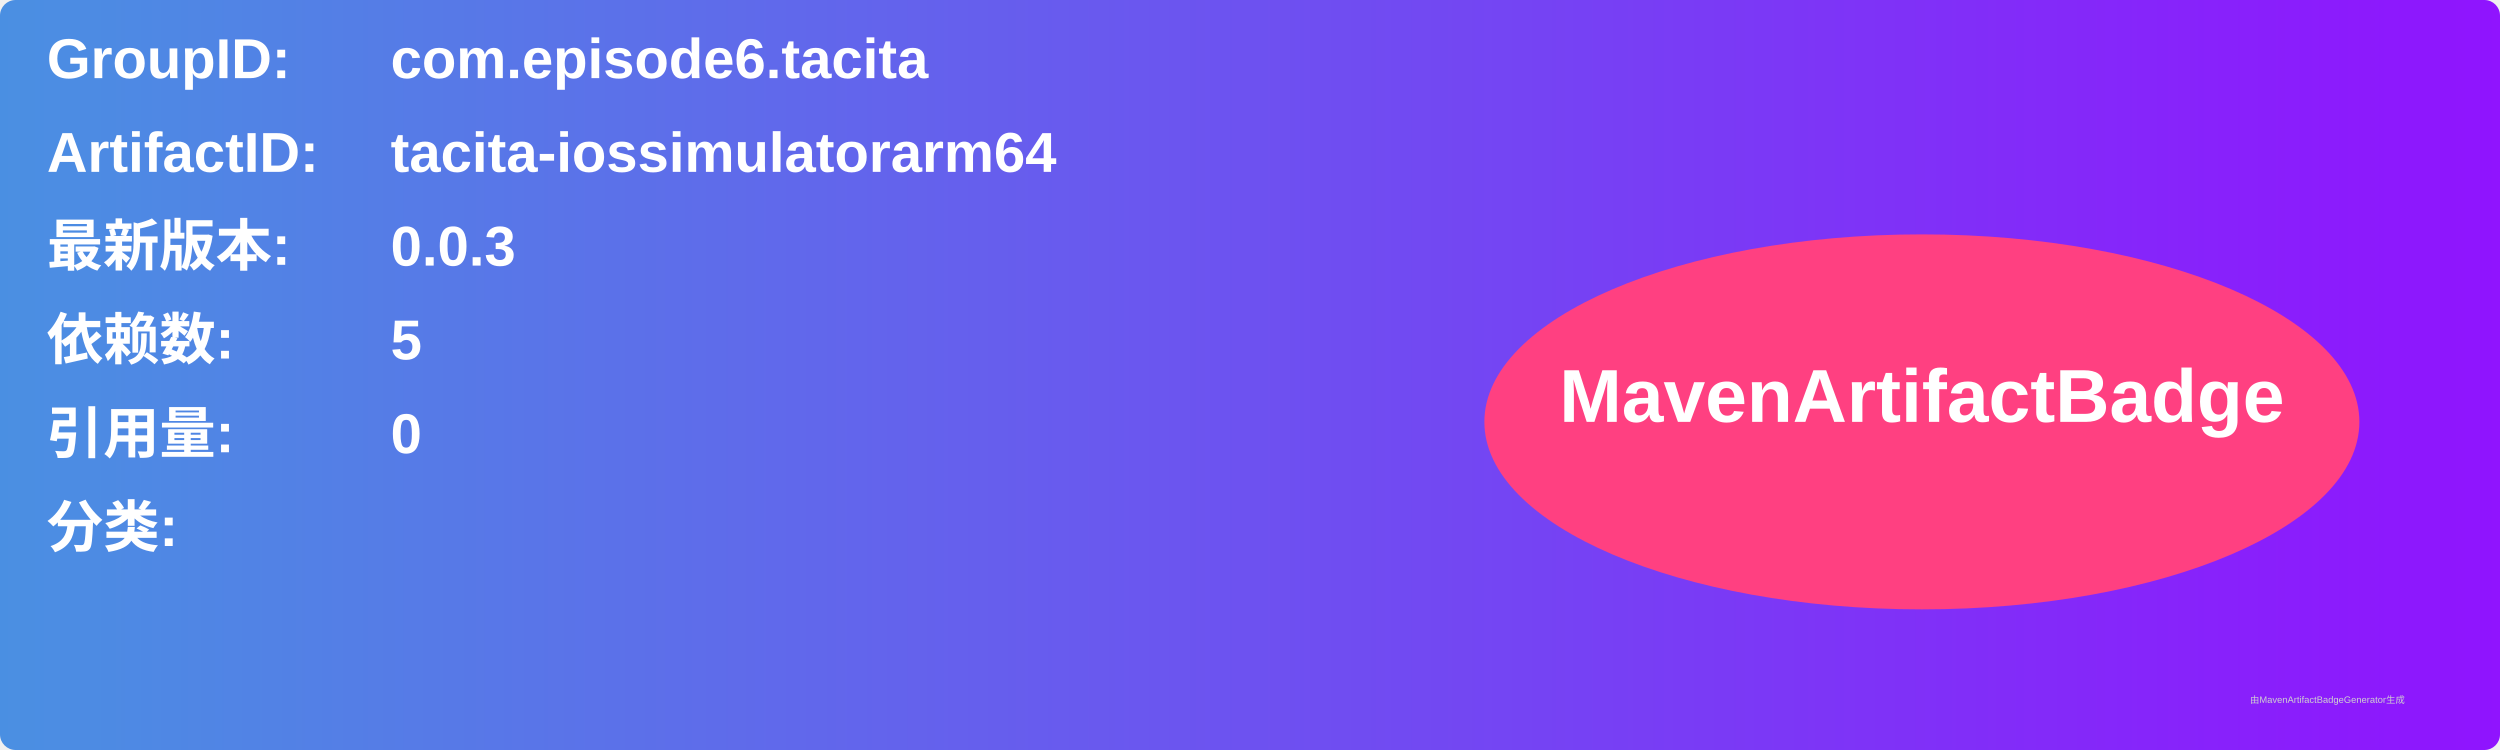
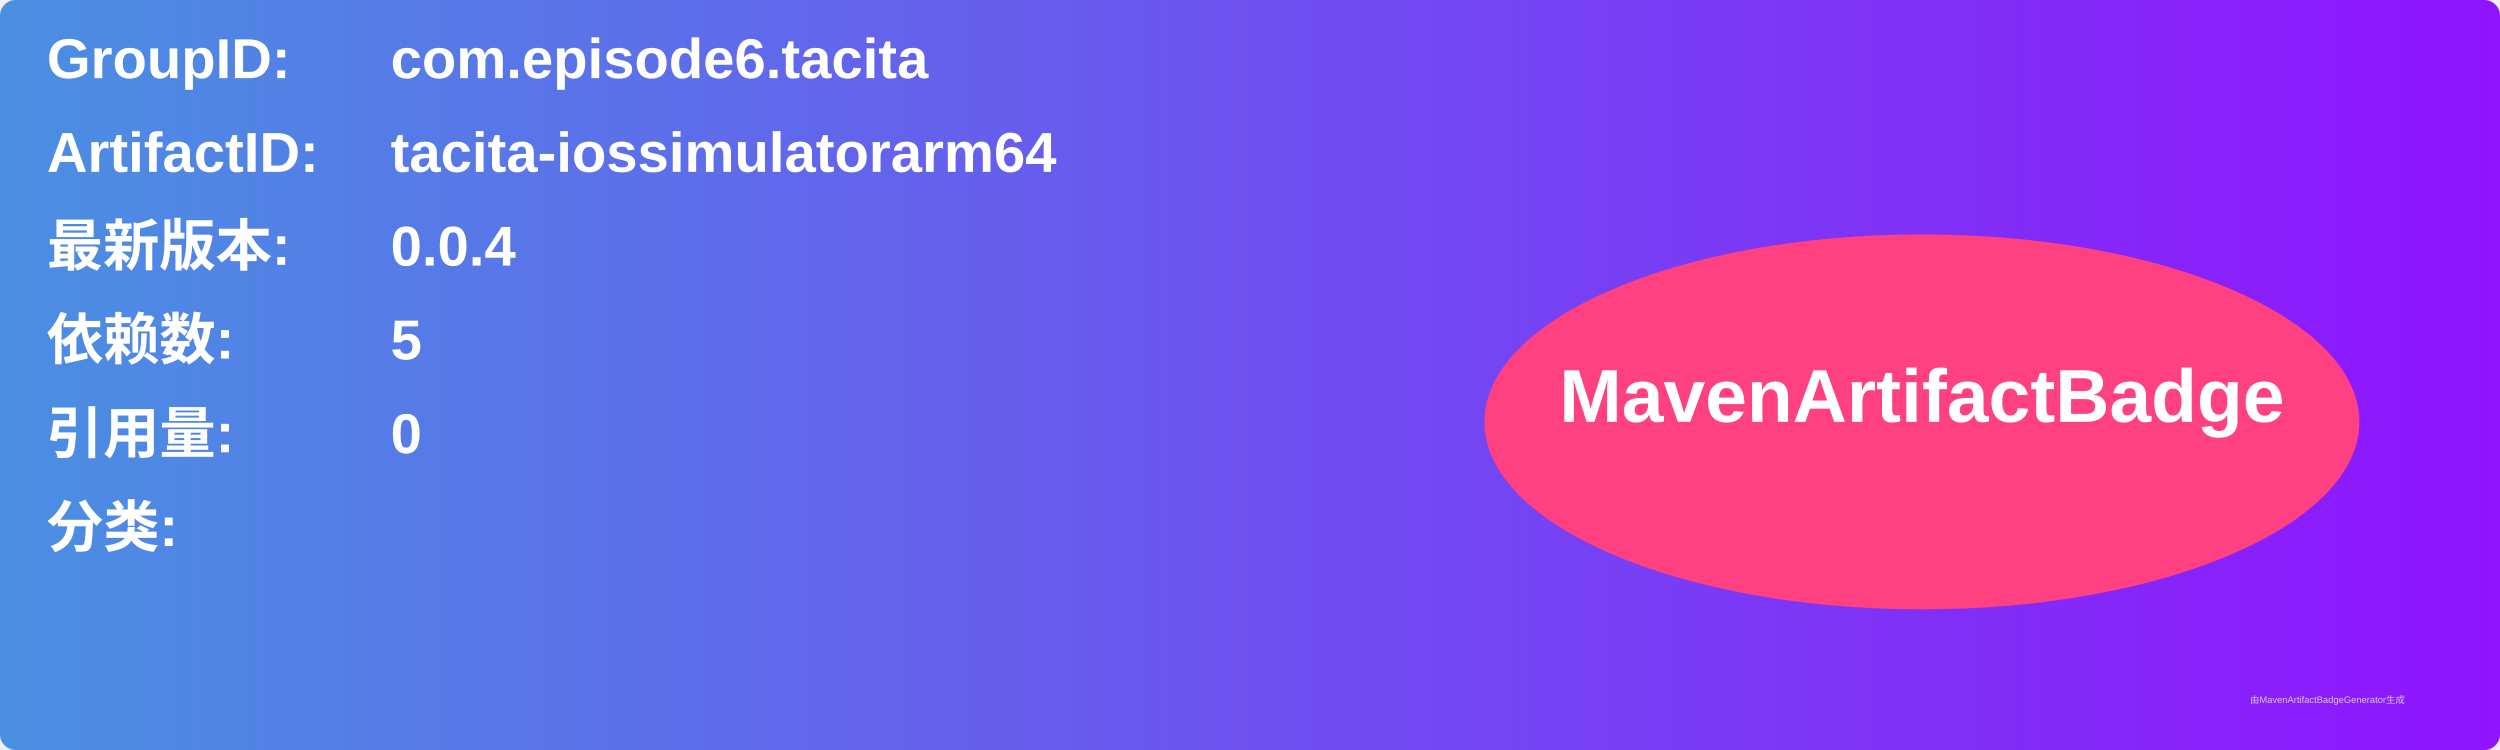
<svg xmlns="http://www.w3.org/2000/svg" width="800" height="240" viewBox="0 0 800 240">
  <linearGradient id="grad" x1="0%" y1="0%" x2="100%" y2="0%">
    <stop offset="0%" stop-color="#4a90e2" />
    <stop offset="100%" stop-color="#9013fe" />
  </linearGradient>
  <rect width="100%" height="100%" rx="5" ry="5" fill="url(#grad)" />
  <g transform="translate(15, 15)">
    <text x="0" y="10" font-family="Arial" font-size="18" fill="white" font-weight="bold" width="260">GroupID:</text>
    <text x="110" y="10" font-family="Arial" font-size="18" fill="white" font-weight="bold" width="460">com.episode6.tacita</text>
    <text x="0" y="40" font-family="Arial" font-size="18" fill="white" font-weight="bold" width="260">ArtifactID:</text>
    <text x="110" y="40" font-family="Arial" font-size="18" fill="white" font-weight="bold" width="460">tacita-iossimulatorarm64</text>
    <text x="0" y="70" font-family="Arial" font-size="18" fill="white" font-weight="bold">最新版本:</text>
    <text x="110" y="70" font-family="Arial" font-size="18" fill="white" font-weight="bold">
-       <tspan font-weight="bold">0.0.3</tspan>
+       <tspan font-weight="bold">0.0.4</tspan>
    </text>
    <text x="0" y="100" font-family="Arial" font-size="18" fill="white" font-weight="bold">依赖数: </text>
    <text x="110" y="100" font-family="Arial" font-size="18" fill="white">
      <tspan font-weight="bold">5</tspan>
    </text>
    <text x="0" y="130" font-family="Arial" font-size="18" fill="white" font-weight="bold">引用量: </text>
    <text x="110" y="130" font-family="Arial" font-size="18" fill="white">
      <tspan font-weight="bold">0</tspan>
    </text>
    <text x="0" y="160" font-family="Arial" font-size="18" fill="white" font-weight="bold">分类:</text>
    <text x="10" y="190" font-family="Arial" font-size="10" fill="white">
      <tspan font-weight="bold" />
    </text>
    <ellipse cx="600" cy="120" rx="140" ry="60" fill="#ff4081" />
    <text x="600" y="120" text-anchor="middle" font-family="Arial" font-size="24" fill="white" font-weight="bold">MavenArtifactBadge</text>
  </g>
  <text x="720" y="225" font-family="Arial" font-size="3" fill="#d0d0d0">由MavenArtifactBadgeGenerator生成</text>
</svg>
